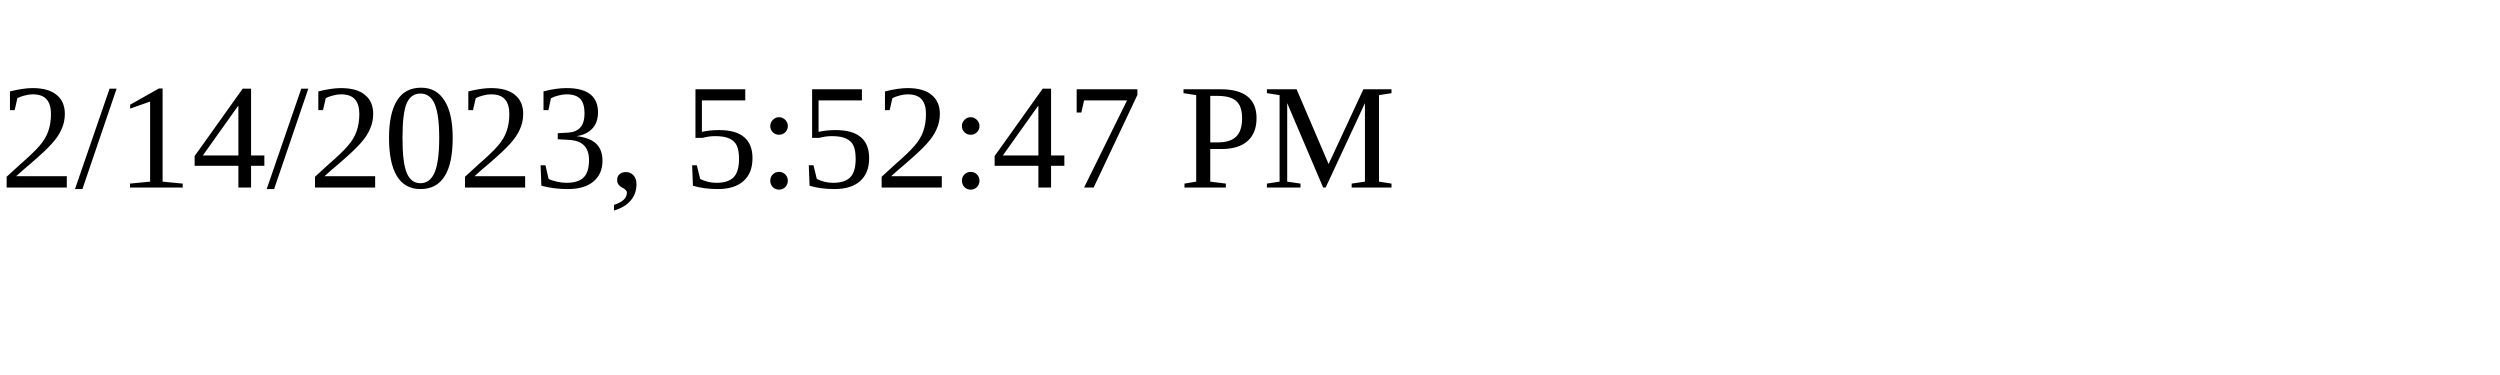
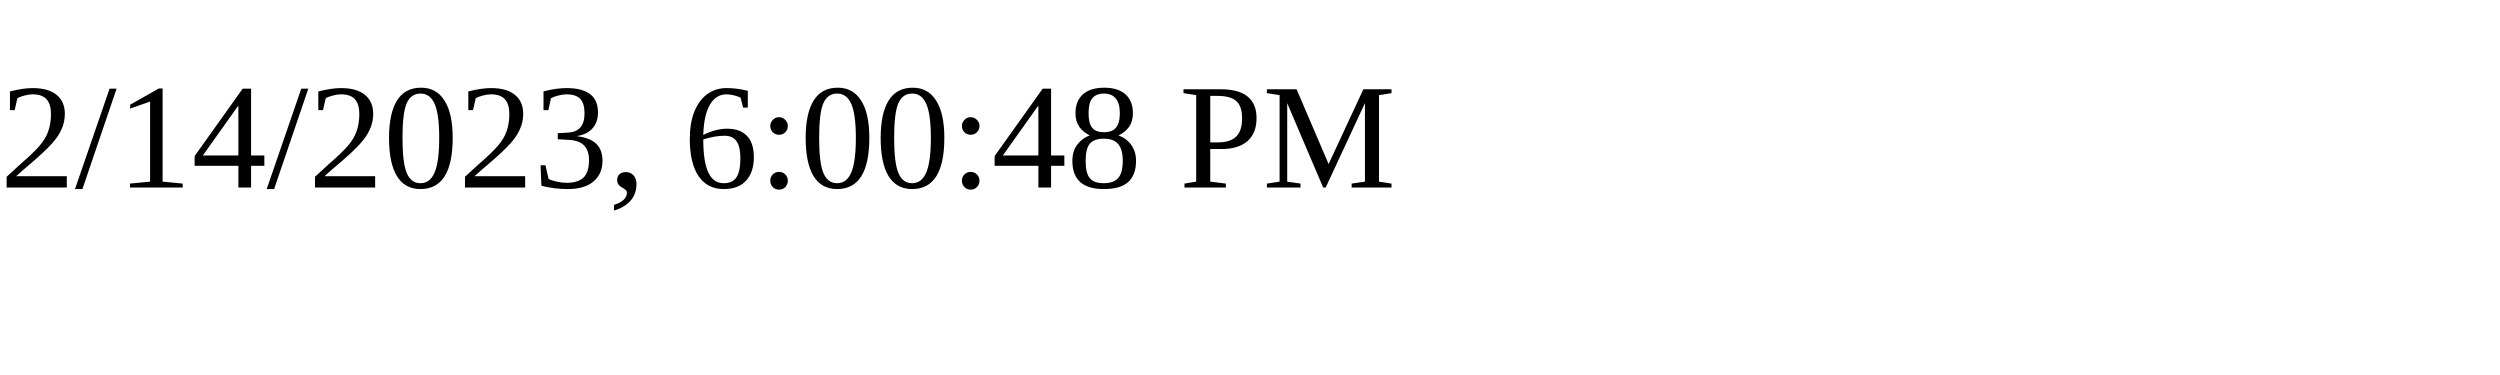
<svg xmlns="http://www.w3.org/2000/svg" height="30" width="200">
-   <text x="0" y="15">2/14/2023, 5:52:47 PM</text>
+   <text x="0" y="15">2/14/2023, 6:00:48 PM</text>
</svg>
